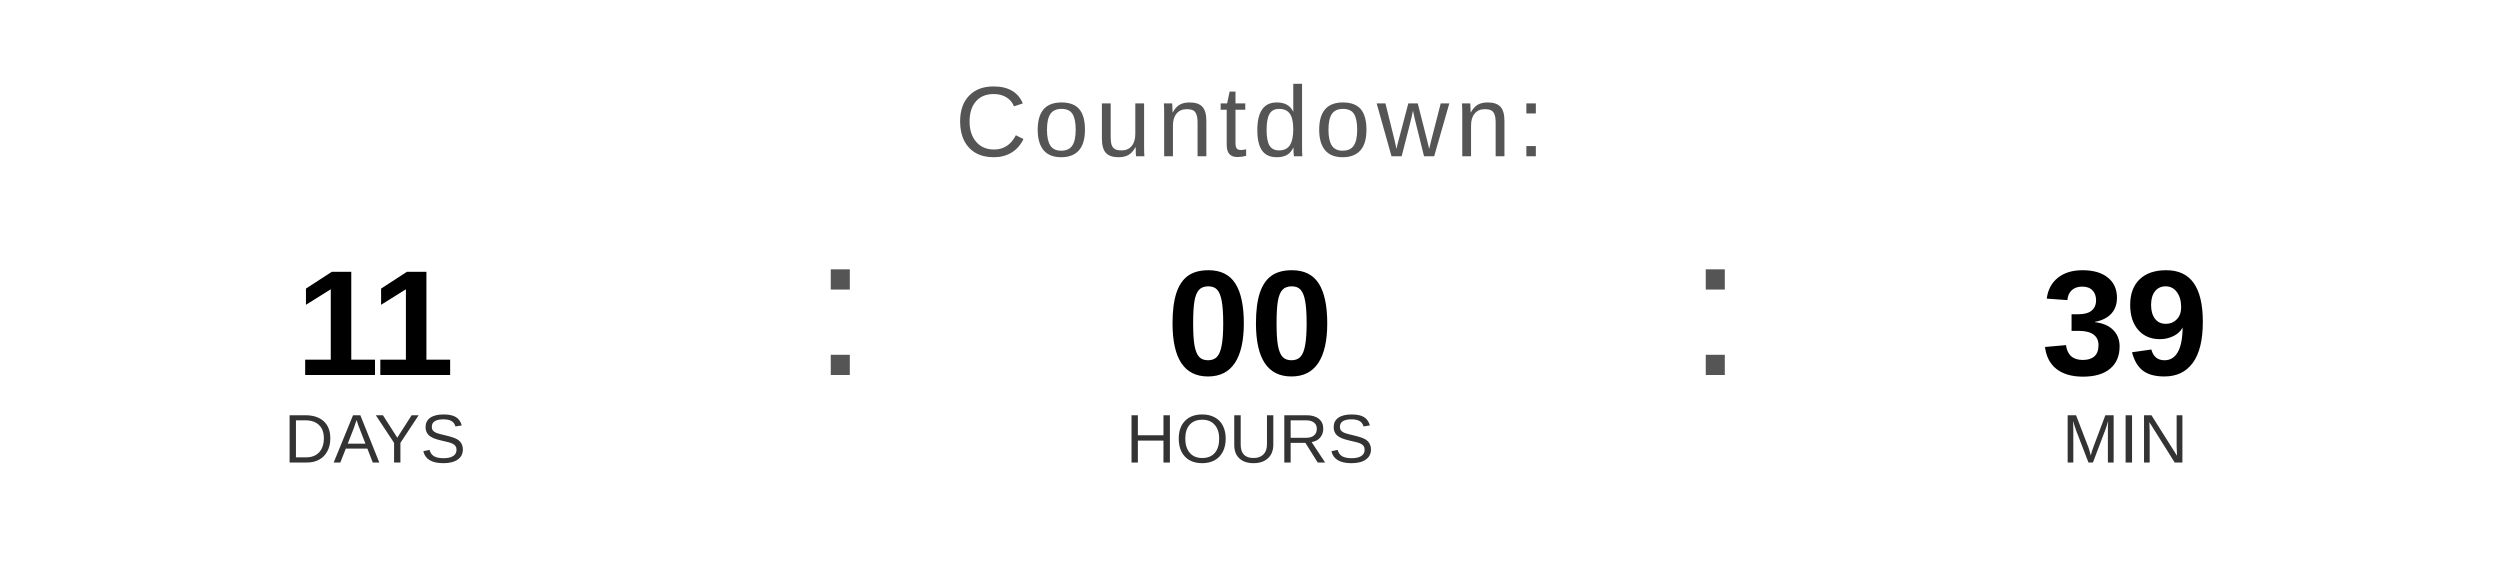
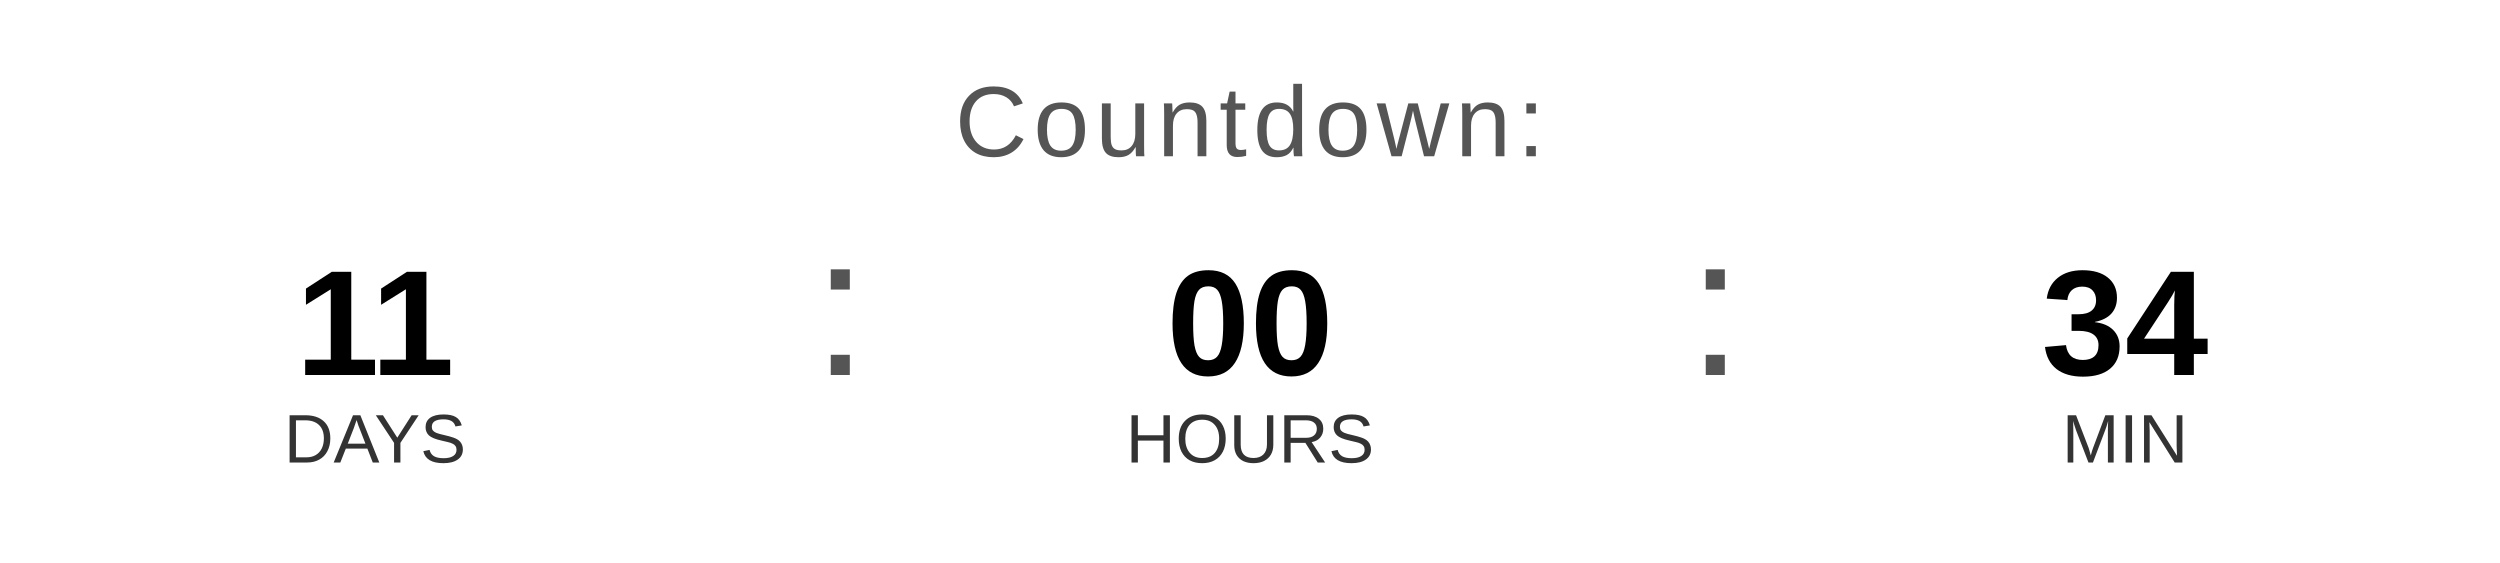
<svg xmlns="http://www.w3.org/2000/svg" width="400" height="90" viewBox="0 0 400 90">
  <text x="200" y="25" font-family="Arial, Helvetica, sans-serif" font-size="16" fill="#555555" text-anchor="middle" letter-spacing="1">
    Countdown:
  </text>
  <text x="60" y="60" font-family="Arial, Helvetica, sans-serif" font-size="24" font-weight="bold" fill="#000000" text-anchor="middle">11</text>
  <text x="60" y="74" font-family="Arial, Helvetica, sans-serif" font-size="11" fill="#333333" text-anchor="middle">DAYS</text>
  <text x="130" y="60" font-family="Arial, sans-serif" font-size="32" fill="#555555">:</text>
  <text x="200" y="60" font-family="Arial, Helvetica, sans-serif" font-size="24" font-weight="bold" fill="#000000" text-anchor="middle">00</text>
  <text x="200" y="74" font-family="Arial, Helvetica, sans-serif" font-size="11" fill="#333333" text-anchor="middle">HOURS</text>
  <text x="270" y="60" font-family="Arial, sans-serif" font-size="32" fill="#555555">:</text>
-   <text x="340" y="60" font-family="Arial, Helvetica, sans-serif" font-size="24" font-weight="bold" fill="#000000" text-anchor="middle">39</text>
+   <text x="340" y="60" font-family="Arial, Helvetica, sans-serif" font-size="24" font-weight="bold" fill="#000000" text-anchor="middle">34</text>
  <text x="340" y="74" font-family="Arial, Helvetica, sans-serif" font-size="11" fill="#333333" text-anchor="middle">MIN</text>
</svg>
